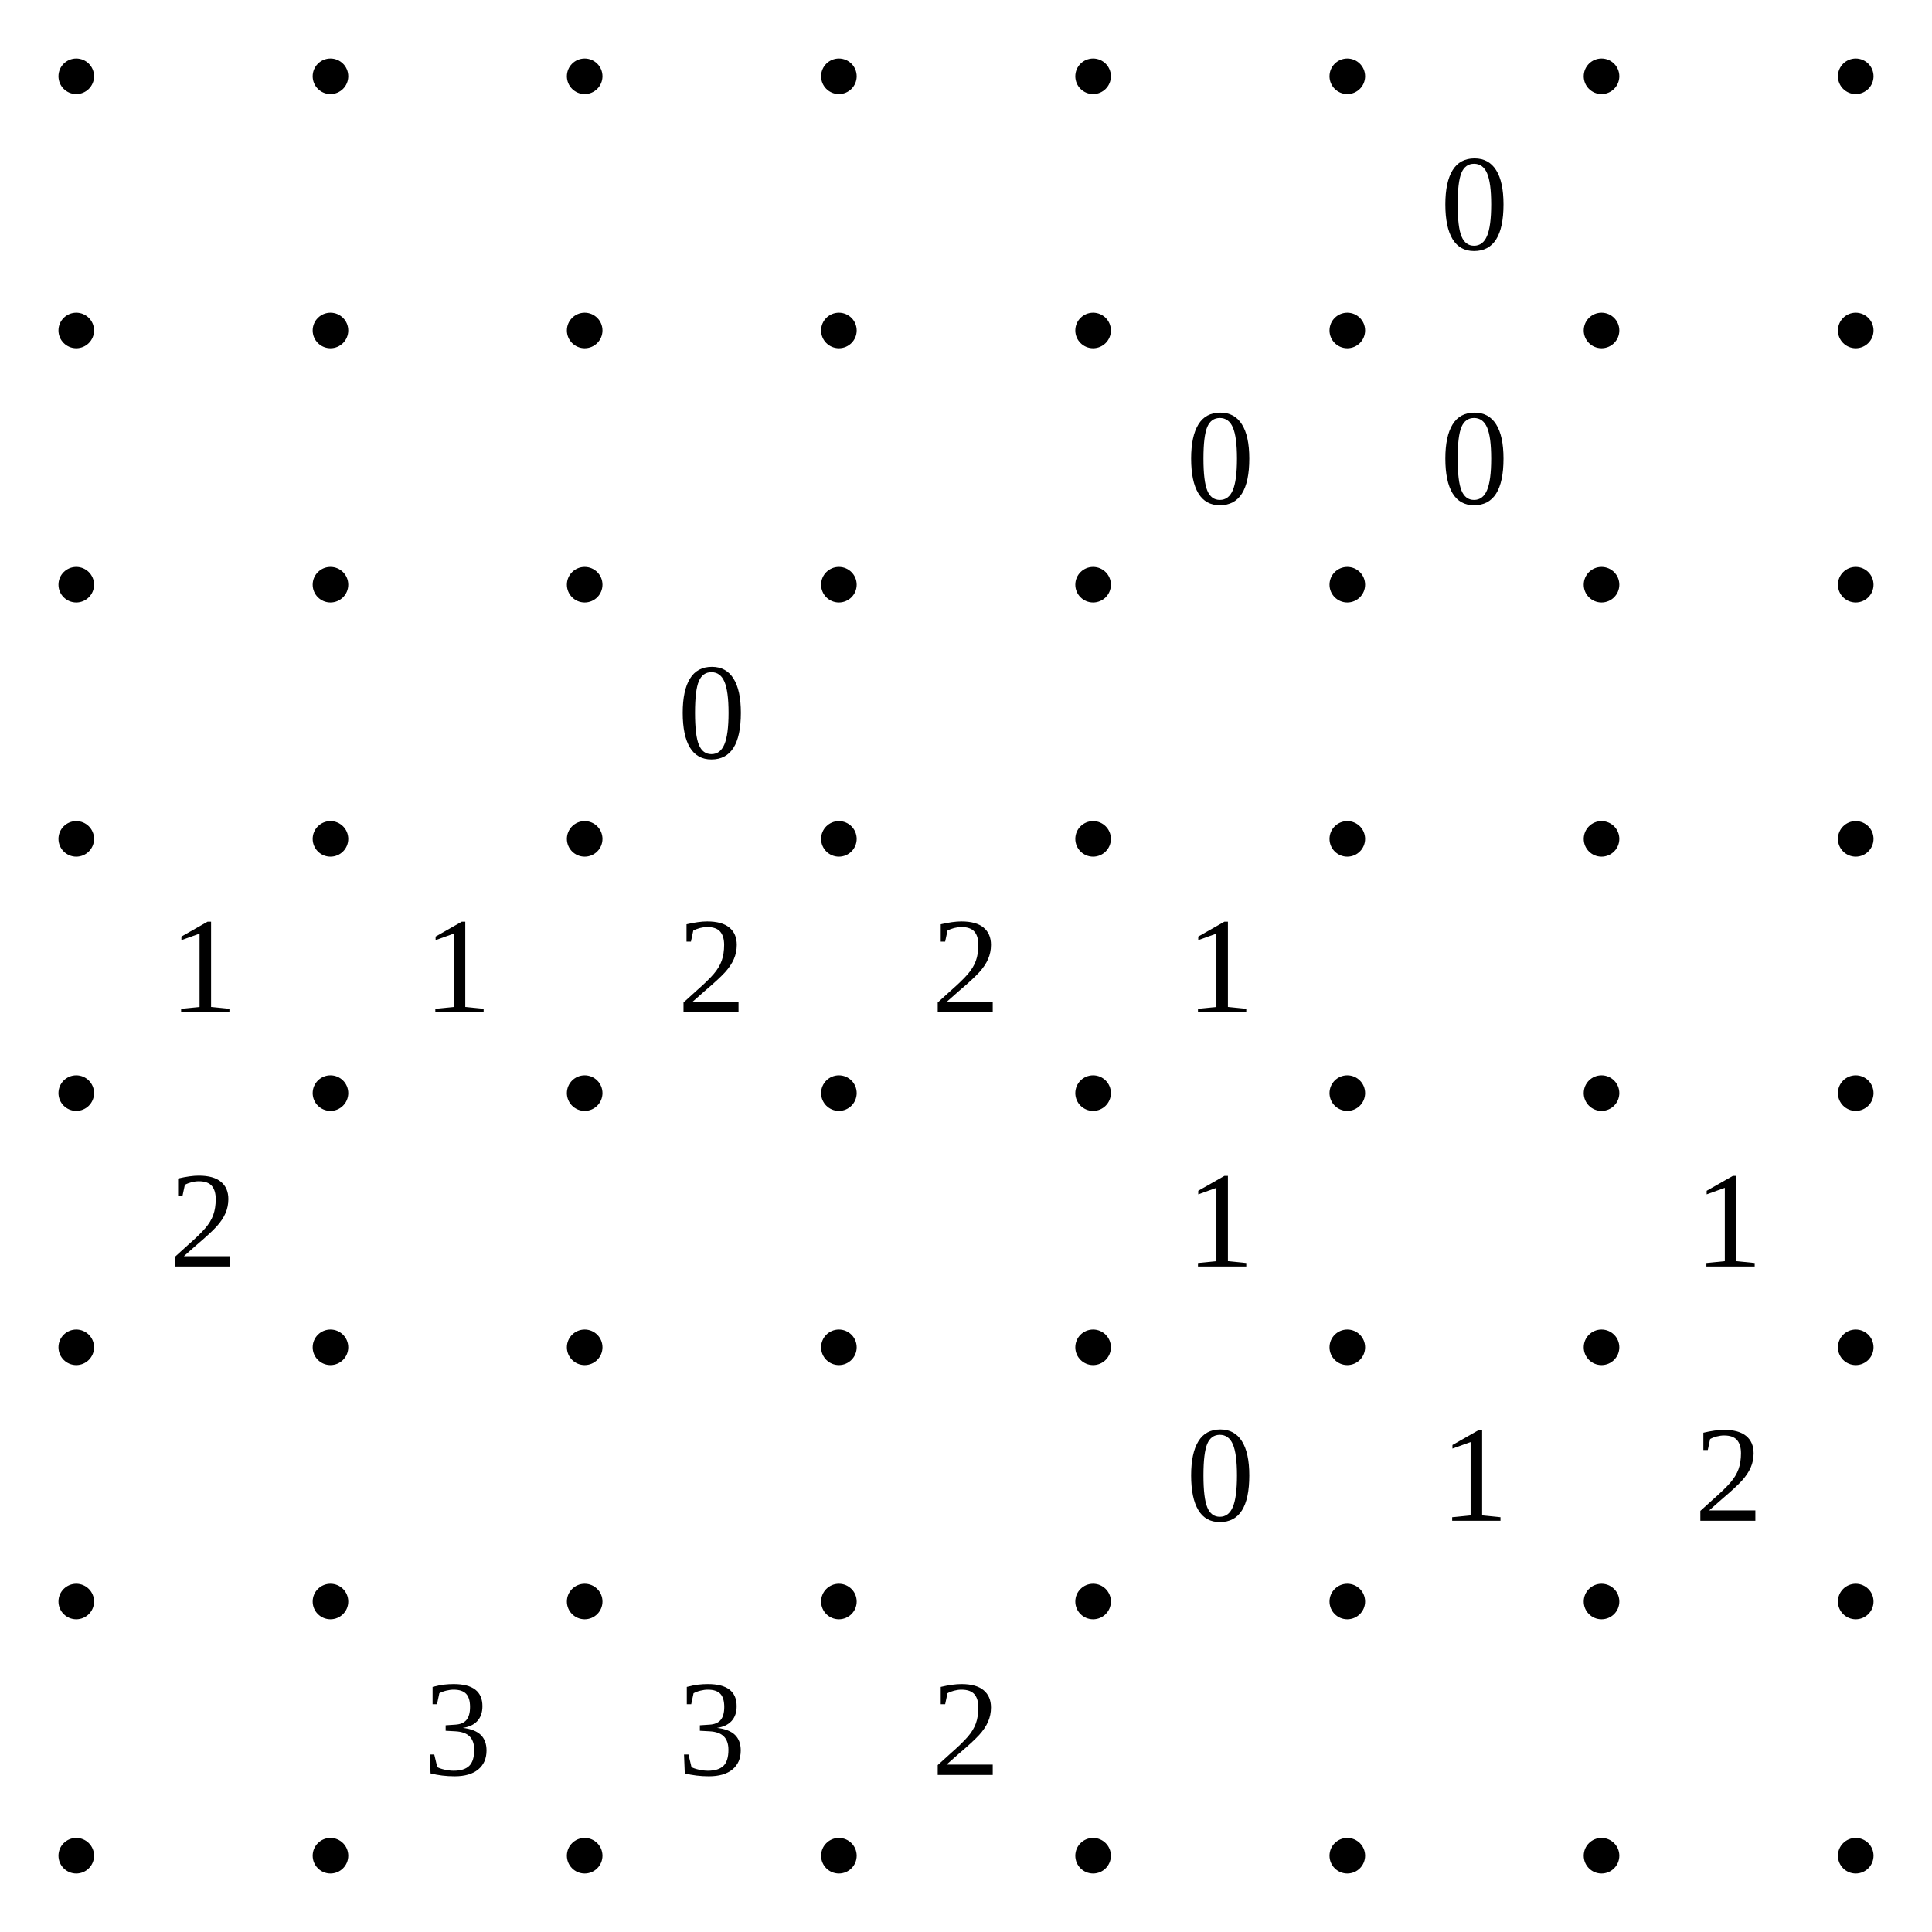
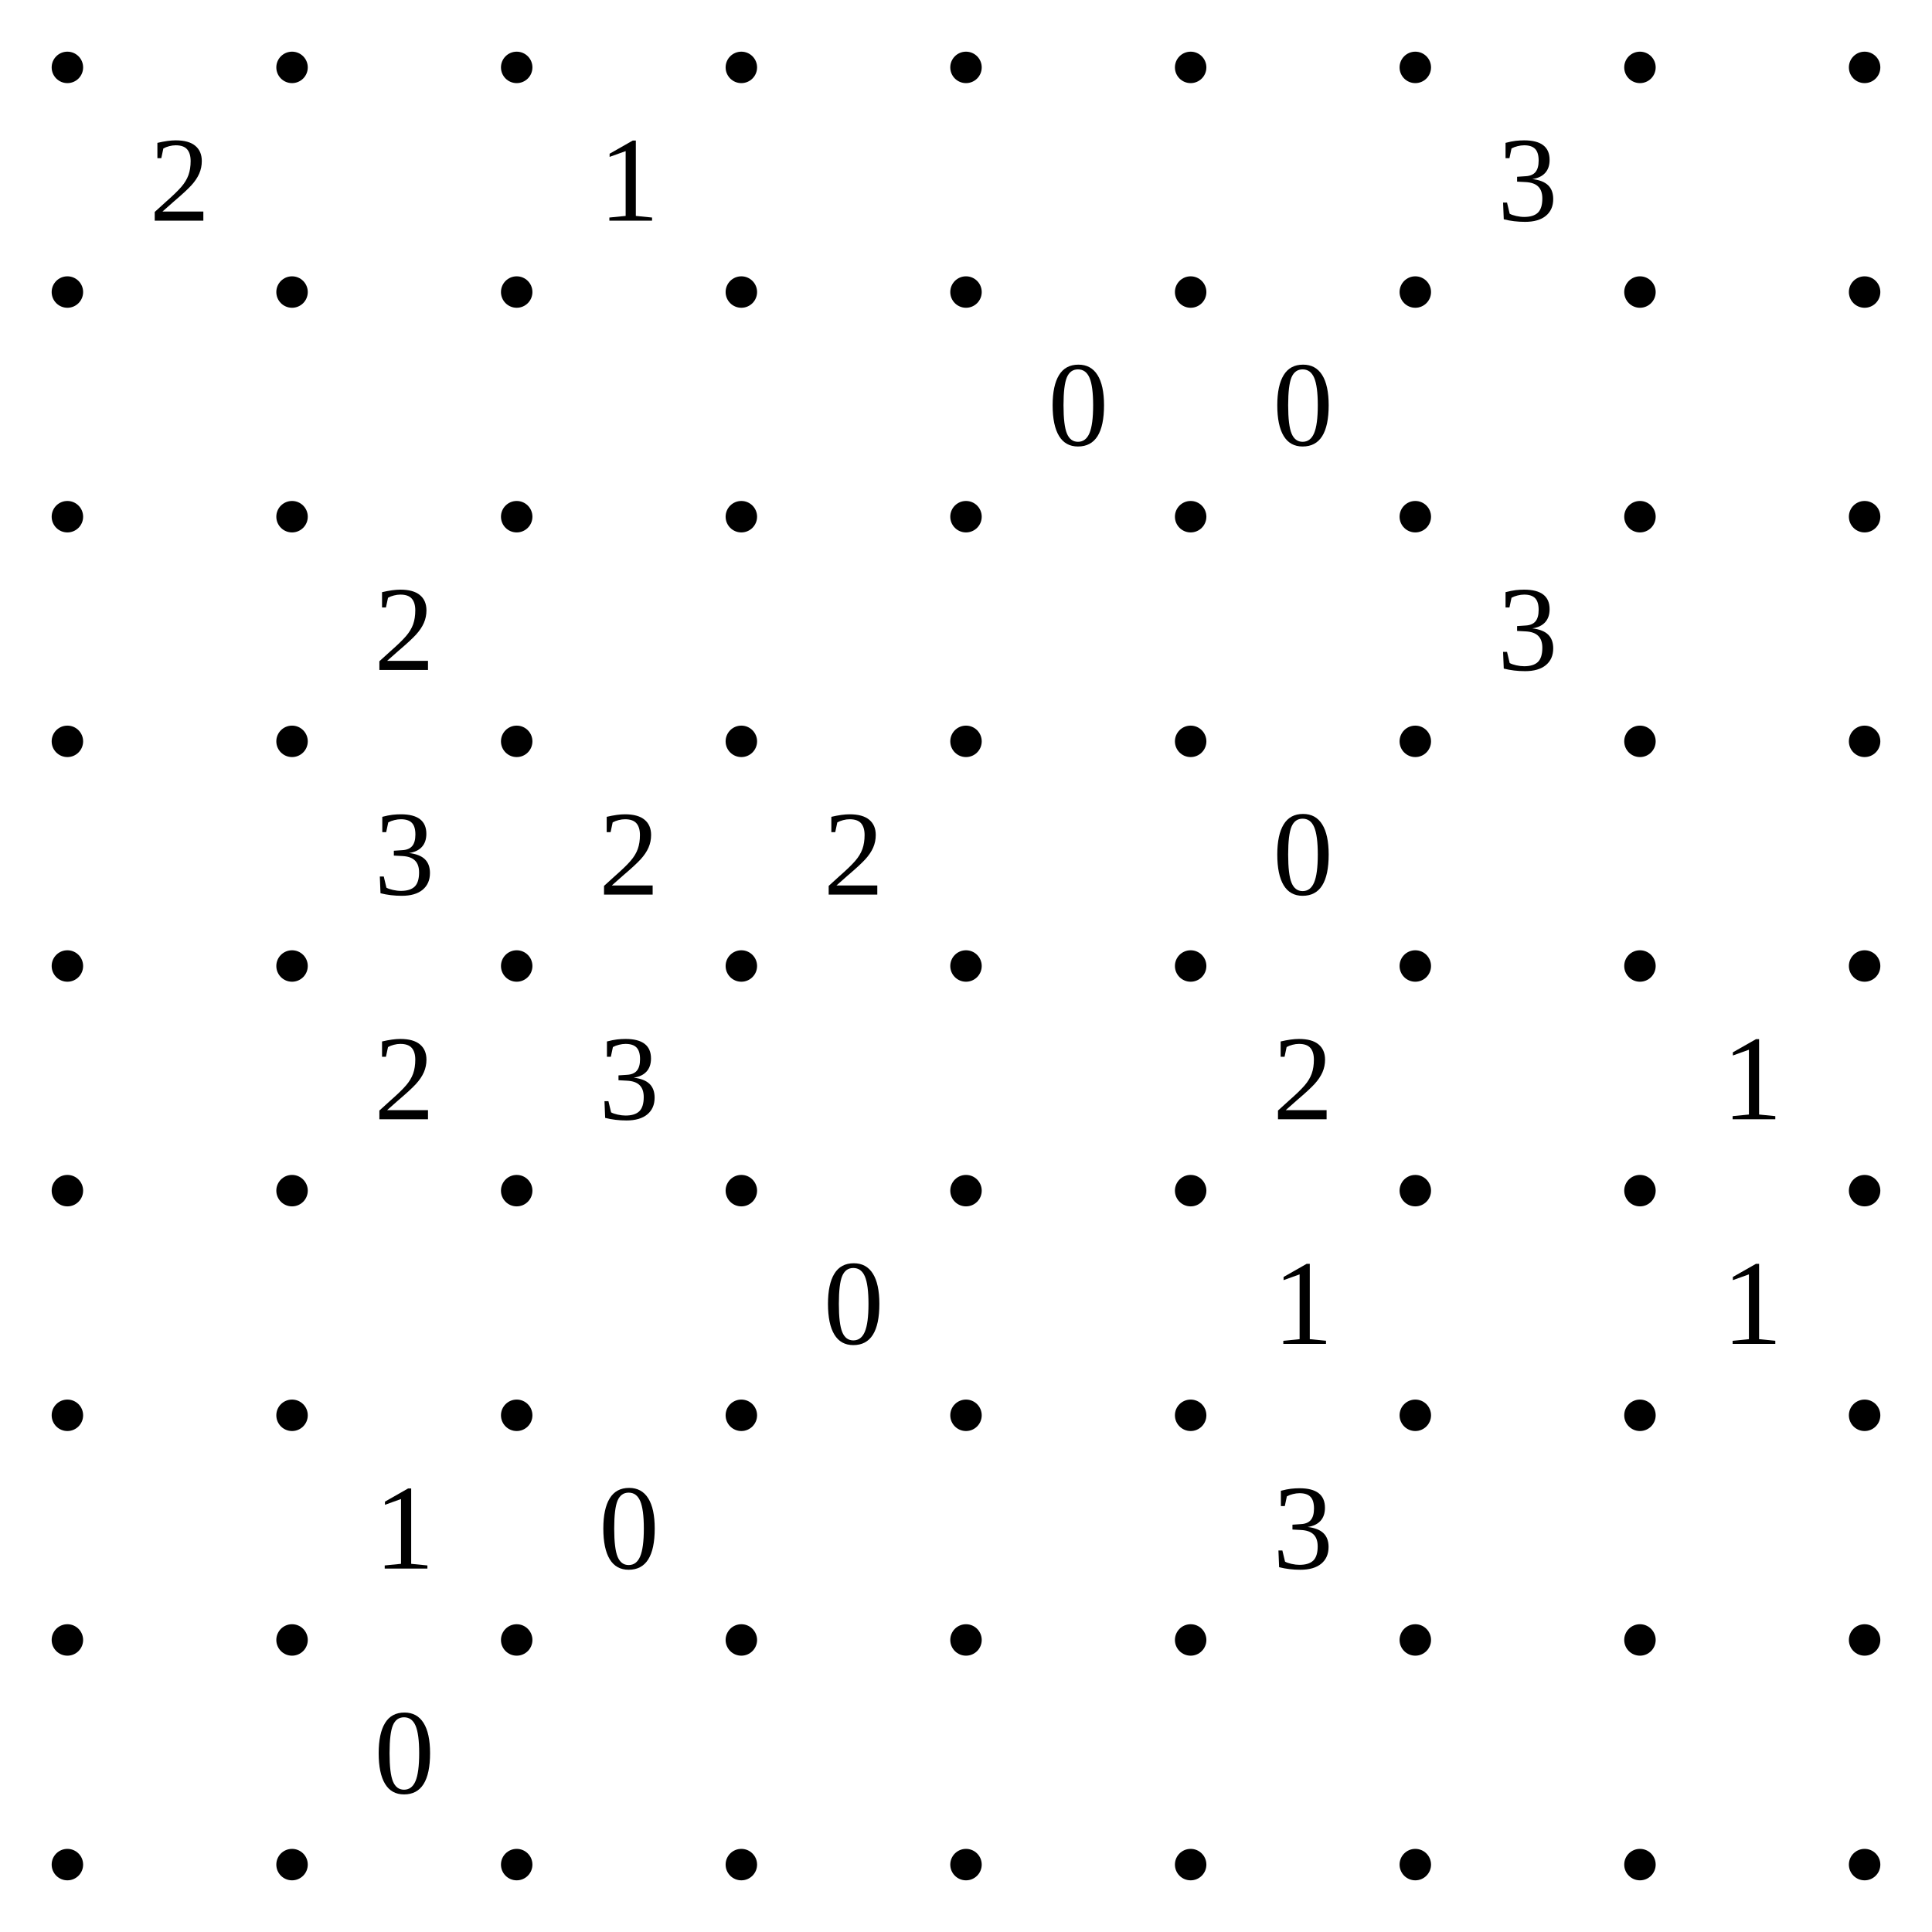
- <svg xmlns="http://www.w3.org/2000/svg" class="p" viewBox="0 0 760 760" preserveAspectRatio="xMidYMid meet" shape-rendering="geometricPrecision">
+ <svg xmlns="http://www.w3.org/2000/svg" class="p" viewBox="0 0 860 860" preserveAspectRatio="xMidYMid meet" shape-rendering="geometricPrecision">
  <g fill="#000">
    <circle cx="30" cy="30" r="7" />
    <circle cx="130" cy="30" r="7" />
    <circle cx="230" cy="30" r="7" />
    <circle cx="330" cy="30" r="7" />
    <circle cx="430" cy="30" r="7" />
    <circle cx="530" cy="30" r="7" />
    <circle cx="630" cy="30" r="7" />
    <circle cx="730" cy="30" r="7" />
+     <circle cx="830" cy="30" r="7" />
    <circle cx="30" cy="130" r="7" />
    <circle cx="130" cy="130" r="7" />
    <circle cx="230" cy="130" r="7" />
    <circle cx="330" cy="130" r="7" />
    <circle cx="430" cy="130" r="7" />
    <circle cx="530" cy="130" r="7" />
    <circle cx="630" cy="130" r="7" />
    <circle cx="730" cy="130" r="7" />
+     <circle cx="830" cy="130" r="7" />
    <circle cx="30" cy="230" r="7" />
    <circle cx="130" cy="230" r="7" />
    <circle cx="230" cy="230" r="7" />
    <circle cx="330" cy="230" r="7" />
    <circle cx="430" cy="230" r="7" />
    <circle cx="530" cy="230" r="7" />
    <circle cx="630" cy="230" r="7" />
    <circle cx="730" cy="230" r="7" />
+     <circle cx="830" cy="230" r="7" />
    <circle cx="30" cy="330" r="7" />
    <circle cx="130" cy="330" r="7" />
    <circle cx="230" cy="330" r="7" />
    <circle cx="330" cy="330" r="7" />
    <circle cx="430" cy="330" r="7" />
    <circle cx="530" cy="330" r="7" />
    <circle cx="630" cy="330" r="7" />
    <circle cx="730" cy="330" r="7" />
+     <circle cx="830" cy="330" r="7" />
    <circle cx="30" cy="430" r="7" />
    <circle cx="130" cy="430" r="7" />
    <circle cx="230" cy="430" r="7" />
    <circle cx="330" cy="430" r="7" />
    <circle cx="430" cy="430" r="7" />
    <circle cx="530" cy="430" r="7" />
    <circle cx="630" cy="430" r="7" />
    <circle cx="730" cy="430" r="7" />
+     <circle cx="830" cy="430" r="7" />
    <circle cx="30" cy="530" r="7" />
    <circle cx="130" cy="530" r="7" />
    <circle cx="230" cy="530" r="7" />
    <circle cx="330" cy="530" r="7" />
    <circle cx="430" cy="530" r="7" />
    <circle cx="530" cy="530" r="7" />
    <circle cx="630" cy="530" r="7" />
    <circle cx="730" cy="530" r="7" />
+     <circle cx="830" cy="530" r="7" />
    <circle cx="30" cy="630" r="7" />
    <circle cx="130" cy="630" r="7" />
    <circle cx="230" cy="630" r="7" />
    <circle cx="330" cy="630" r="7" />
    <circle cx="430" cy="630" r="7" />
    <circle cx="530" cy="630" r="7" />
    <circle cx="630" cy="630" r="7" />
    <circle cx="730" cy="630" r="7" />
+     <circle cx="830" cy="630" r="7" />
    <circle cx="30" cy="730" r="7" />
    <circle cx="130" cy="730" r="7" />
    <circle cx="230" cy="730" r="7" />
    <circle cx="330" cy="730" r="7" />
    <circle cx="430" cy="730" r="7" />
    <circle cx="530" cy="730" r="7" />
    <circle cx="630" cy="730" r="7" />
    <circle cx="730" cy="730" r="7" />
+     <circle cx="830" cy="730" r="7" />
+     <circle cx="30" cy="830" r="7" />
+     <circle cx="130" cy="830" r="7" />
+     <circle cx="230" cy="830" r="7" />
+     <circle cx="330" cy="830" r="7" />
+     <circle cx="430" cy="830" r="7" />
+     <circle cx="530" cy="830" r="7" />
+     <circle cx="630" cy="830" r="7" />
+     <circle cx="730" cy="830" r="7" />
+     <circle cx="830" cy="830" r="7" />
  </g>
  <g fill="#000" font-size="54" text-anchor="middle" dominant-baseline="central">
-     <text x="580" y="80">0</text>
+     <text x="80" y="80">2</text>
+     <text x="280" y="80">1</text>
+     <text x="680" y="80">3</text>
    <text x="480" y="180">0</text>
    <text x="580" y="180">0</text>
-     <text x="280" y="280">0</text>
-     <text x="80" y="380">1</text>
-     <text x="180" y="380">1</text>
+     <text x="180" y="280">2</text>
+     <text x="680" y="280">3</text>
+     <text x="180" y="380">3</text>
    <text x="280" y="380">2</text>
    <text x="380" y="380">2</text>
-     <text x="480" y="380">1</text>
-     <text x="80" y="480">2</text>
-     <text x="480" y="480">1</text>
-     <text x="680" y="480">1</text>
-     <text x="480" y="580">0</text>
+     <text x="580" y="380">0</text>
+     <text x="180" y="480">2</text>
+     <text x="280" y="480">3</text>
+     <text x="580" y="480">2</text>
+     <text x="780" y="480">1</text>
+     <text x="380" y="580">0</text>
    <text x="580" y="580">1</text>
-     <text x="680" y="580">2</text>
-     <text x="180" y="680">3</text>
-     <text x="280" y="680">3</text>
-     <text x="380" y="680">2</text>
+     <text x="780" y="580">1</text>
+     <text x="180" y="680">1</text>
+     <text x="280" y="680">0</text>
+     <text x="580" y="680">3</text>
+     <text x="180" y="780">0</text>
  </g>
</svg>
